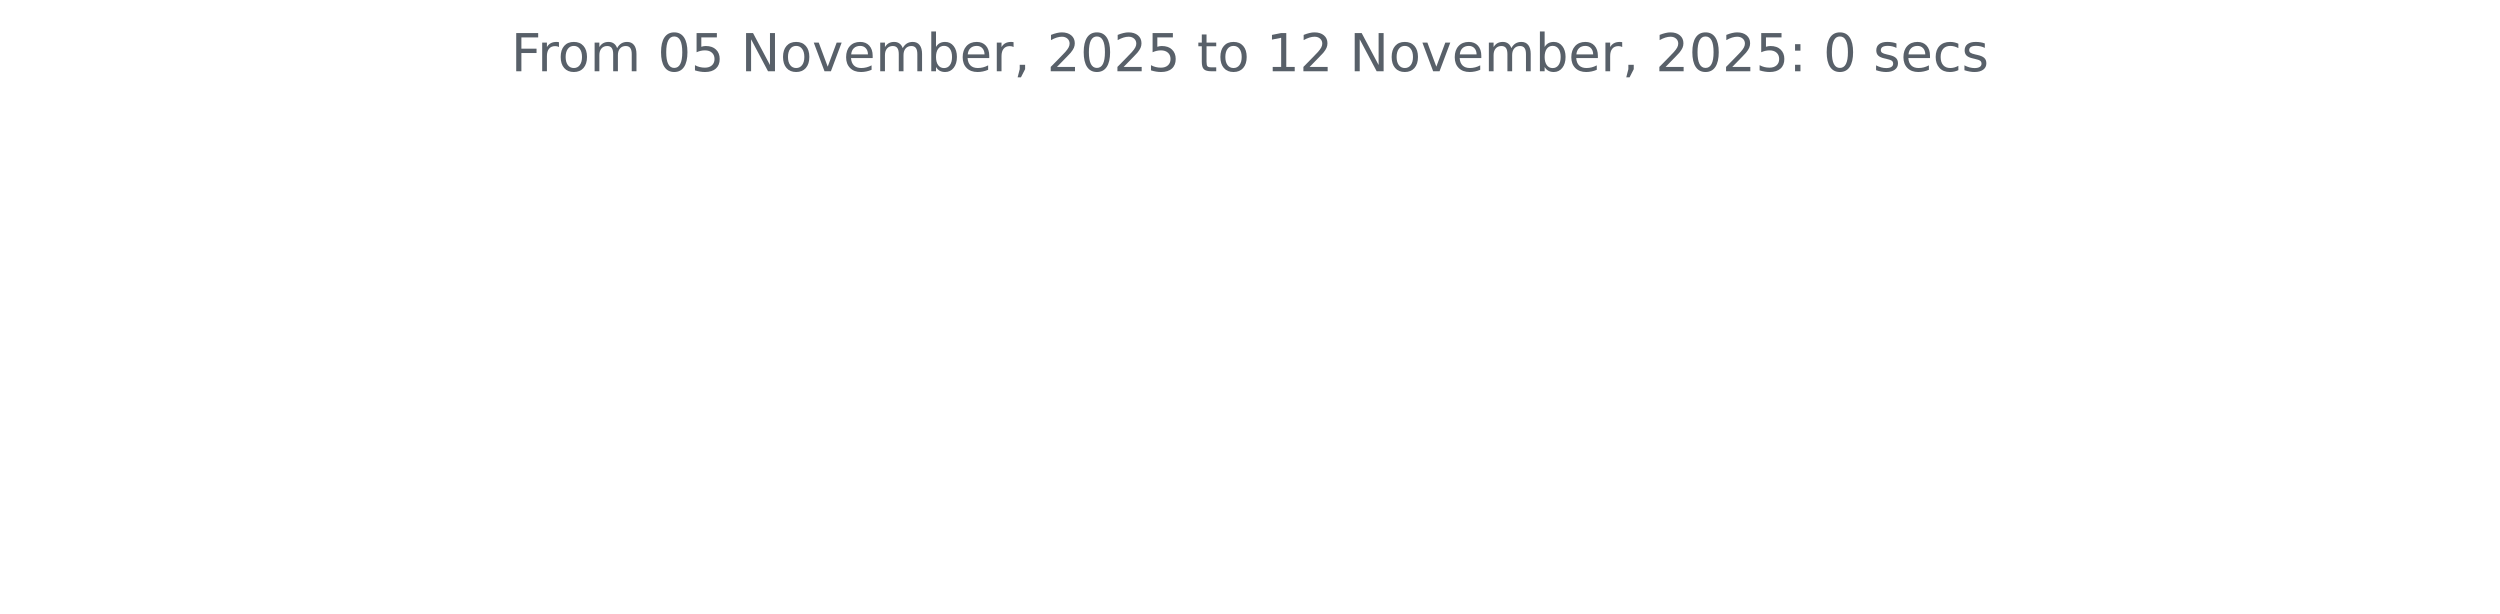
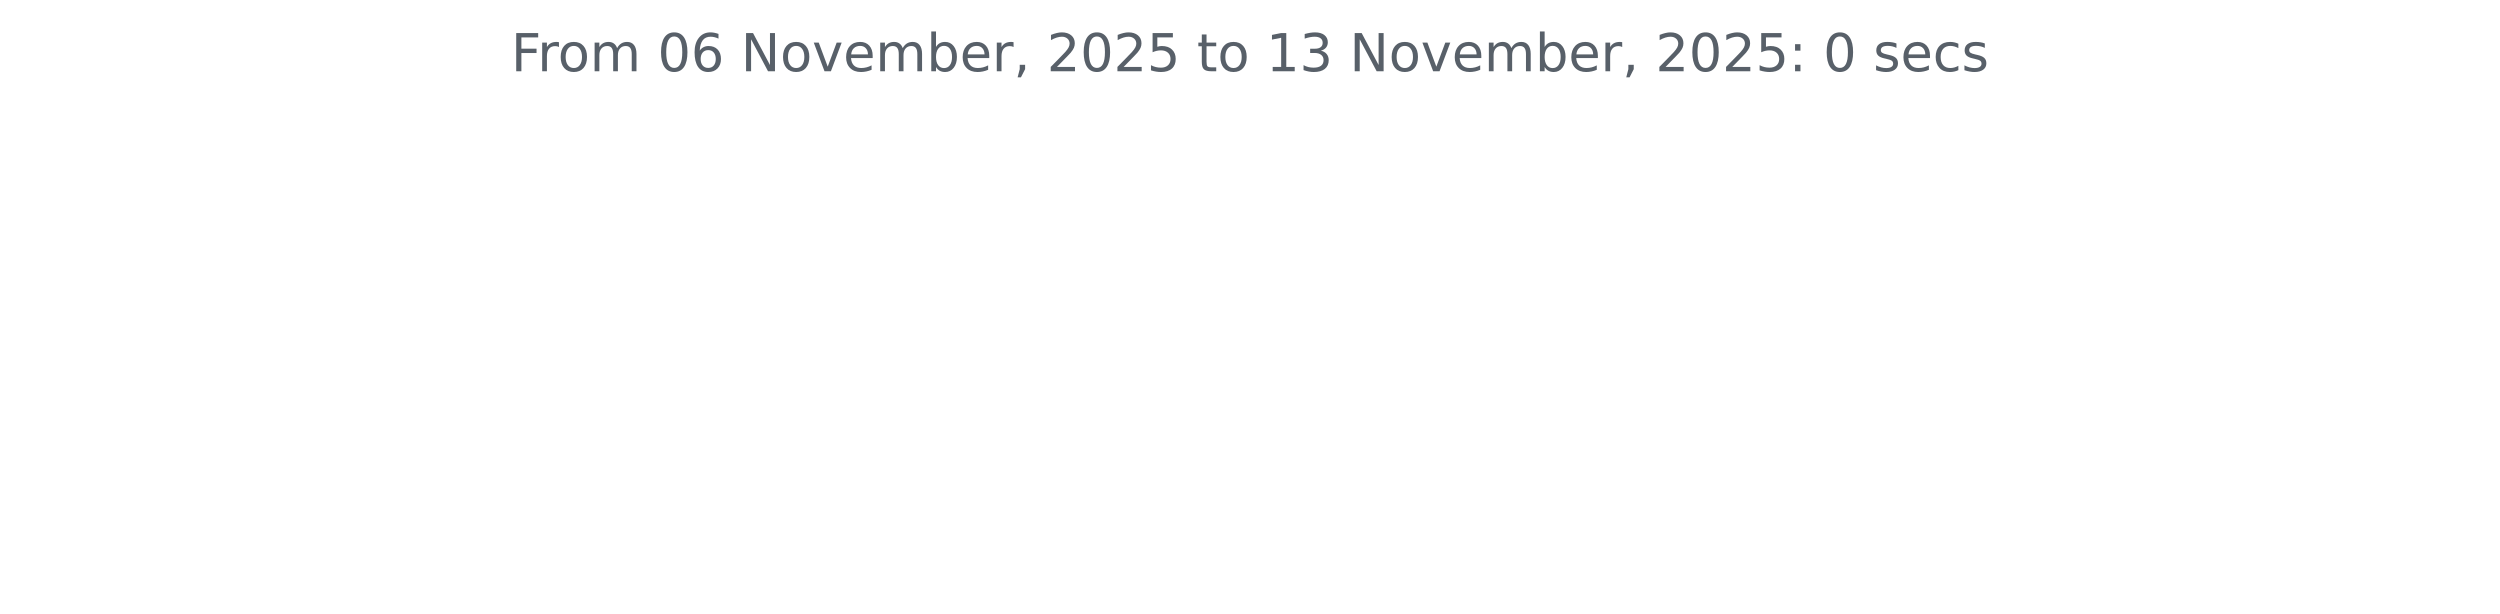
<svg xmlns="http://www.w3.org/2000/svg" xmlns:xlink="http://www.w3.org/1999/xlink" width="572.4pt" height="140.398pt" viewBox="0 0 572.4 140.398" version="1.1">
  <defs>
    <style type="text/css">*{stroke-linejoin: round; stroke-linecap: butt}</style>
  </defs>
  <g id="figure_1">
    <g id="patch_1">
      <path d="M 0 140.398  L 572.4 140.398  L 572.4 0  L 0 0  L 0 140.398  z " style="fill: none" />
    </g>
    <g id="axes_1">
      <g id="matplotlib.axis_1" />
      <g id="matplotlib.axis_2" />
      <g id="text_1">
        <g style="fill: #586069" transform="translate(117.0169 16.31812) scale(0.12 -0.12)">
          <defs>
            <path id="DejaVuSans-46" d="M 628 4666  L 3309 4666  L 3309 4134  L 1259 4134  L 1259 2759  L 3109 2759  L 3109 2228  L 1259 2228  L 1259 0  L 628 0  L 628 4666  z " transform="scale(0.015625)" />
            <path id="DejaVuSans-72" d="M 2631 2963  Q 2534 3019 2420 3045  Q 2306 3072 2169 3072  Q 1681 3072 1420 2755  Q 1159 2438 1159 1844  L 1159 0  L 581 0  L 581 3500  L 1159 3500  L 1159 2956  Q 1341 3275 1631 3429  Q 1922 3584 2338 3584  Q 2397 3584 2469 3576  Q 2541 3569 2628 3553  L 2631 2963  z " transform="scale(0.015625)" />
            <path id="DejaVuSans-6f" d="M 1959 3097  Q 1497 3097 1228 2736  Q 959 2375 959 1747  Q 959 1119 1226 758  Q 1494 397 1959 397  Q 2419 397 2687 759  Q 2956 1122 2956 1747  Q 2956 2369 2687 2733  Q 2419 3097 1959 3097  z M 1959 3584  Q 2709 3584 3137 3096  Q 3566 2609 3566 1747  Q 3566 888 3137 398  Q 2709 -91 1959 -91  Q 1206 -91 779 398  Q 353 888 353 1747  Q 353 2609 779 3096  Q 1206 3584 1959 3584  z " transform="scale(0.015625)" />
            <path id="DejaVuSans-6d" d="M 3328 2828  Q 3544 3216 3844 3400  Q 4144 3584 4550 3584  Q 5097 3584 5394 3201  Q 5691 2819 5691 2113  L 5691 0  L 5113 0  L 5113 2094  Q 5113 2597 4934 2840  Q 4756 3084 4391 3084  Q 3944 3084 3684 2787  Q 3425 2491 3425 1978  L 3425 0  L 2847 0  L 2847 2094  Q 2847 2600 2669 2842  Q 2491 3084 2119 3084  Q 1678 3084 1418 2786  Q 1159 2488 1159 1978  L 1159 0  L 581 0  L 581 3500  L 1159 3500  L 1159 2956  Q 1356 3278 1631 3431  Q 1906 3584 2284 3584  Q 2666 3584 2933 3390  Q 3200 3197 3328 2828  z " transform="scale(0.015625)" />
            <path id="DejaVuSans-20" transform="scale(0.015625)" />
            <path id="DejaVuSans-30" d="M 2034 4250  Q 1547 4250 1301 3770  Q 1056 3291 1056 2328  Q 1056 1369 1301 889  Q 1547 409 2034 409  Q 2525 409 2770 889  Q 3016 1369 3016 2328  Q 3016 3291 2770 3770  Q 2525 4250 2034 4250  z M 2034 4750  Q 2819 4750 3233 4129  Q 3647 3509 3647 2328  Q 3647 1150 3233 529  Q 2819 -91 2034 -91  Q 1250 -91 836 529  Q 422 1150 422 2328  Q 422 3509 836 4129  Q 1250 4750 2034 4750  z " transform="scale(0.015625)" />
-             <path id="DejaVuSans-35" d="M 691 4666  L 3169 4666  L 3169 4134  L 1269 4134  L 1269 2991  Q 1406 3038 1543 3061  Q 1681 3084 1819 3084  Q 2600 3084 3056 2656  Q 3513 2228 3513 1497  Q 3513 744 3044 326  Q 2575 -91 1722 -91  Q 1428 -91 1123 -41  Q 819 9 494 109  L 494 744  Q 775 591 1075 516  Q 1375 441 1709 441  Q 2250 441 2565 725  Q 2881 1009 2881 1497  Q 2881 1984 2565 2268  Q 2250 2553 1709 2553  Q 1456 2553 1204 2497  Q 953 2441 691 2322  L 691 4666  z " transform="scale(0.015625)" />
+             <path id="DejaVuSans-36" d="M 2113 2584  Q 1688 2584 1439 2293  Q 1191 2003 1191 1497  Q 1191 994 1439 701  Q 1688 409 2113 409  Q 2538 409 2786 701  Q 3034 994 3034 1497  Q 3034 2003 2786 2293  Q 2538 2584 2113 2584  z M 3366 4563  L 3366 3988  Q 3128 4100 2886 4159  Q 2644 4219 2406 4219  Q 1781 4219 1451 3797  Q 1122 3375 1075 2522  Q 1259 2794 1537 2939  Q 1816 3084 2150 3084  Q 2853 3084 3261 2657  Q 3669 2231 3669 1497  Q 3669 778 3244 343  Q 2819 -91 2113 -91  Q 1303 -91 875 529  Q 447 1150 447 2328  Q 447 3434 972 4092  Q 1497 4750 2381 4750  Q 2619 4750 2861 4703  Q 3103 4656 3366 4563  z " transform="scale(0.015625)" />
            <path id="DejaVuSans-4e" d="M 628 4666  L 1478 4666  L 3547 763  L 3547 4666  L 4159 4666  L 4159 0  L 3309 0  L 1241 3903  L 1241 0  L 628 0  L 628 4666  z " transform="scale(0.015625)" />
            <path id="DejaVuSans-76" d="M 191 3500  L 800 3500  L 1894 563  L 2988 3500  L 3597 3500  L 2284 0  L 1503 0  L 191 3500  z " transform="scale(0.015625)" />
            <path id="DejaVuSans-65" d="M 3597 1894  L 3597 1613  L 953 1613  Q 991 1019 1311 708  Q 1631 397 2203 397  Q 2534 397 2845 478  Q 3156 559 3463 722  L 3463 178  Q 3153 47 2828 -22  Q 2503 -91 2169 -91  Q 1331 -91 842 396  Q 353 884 353 1716  Q 353 2575 817 3079  Q 1281 3584 2069 3584  Q 2775 3584 3186 3129  Q 3597 2675 3597 1894  z M 3022 2063  Q 3016 2534 2758 2815  Q 2500 3097 2075 3097  Q 1594 3097 1305 2825  Q 1016 2553 972 2059  L 3022 2063  z " transform="scale(0.015625)" />
            <path id="DejaVuSans-62" d="M 3116 1747  Q 3116 2381 2855 2742  Q 2594 3103 2138 3103  Q 1681 3103 1420 2742  Q 1159 2381 1159 1747  Q 1159 1113 1420 752  Q 1681 391 2138 391  Q 2594 391 2855 752  Q 3116 1113 3116 1747  z M 1159 2969  Q 1341 3281 1617 3432  Q 1894 3584 2278 3584  Q 2916 3584 3314 3078  Q 3713 2572 3713 1747  Q 3713 922 3314 415  Q 2916 -91 2278 -91  Q 1894 -91 1617 61  Q 1341 213 1159 525  L 1159 0  L 581 0  L 581 4863  L 1159 4863  L 1159 2969  z " transform="scale(0.015625)" />
            <path id="DejaVuSans-2c" d="M 750 794  L 1409 794  L 1409 256  L 897 -744  L 494 -744  L 750 256  L 750 794  z " transform="scale(0.015625)" />
            <path id="DejaVuSans-32" d="M 1228 531  L 3431 531  L 3431 0  L 469 0  L 469 531  Q 828 903 1448 1529  Q 2069 2156 2228 2338  Q 2531 2678 2651 2914  Q 2772 3150 2772 3378  Q 2772 3750 2511 3984  Q 2250 4219 1831 4219  Q 1534 4219 1204 4116  Q 875 4013 500 3803  L 500 4441  Q 881 4594 1212 4672  Q 1544 4750 1819 4750  Q 2544 4750 2975 4387  Q 3406 4025 3406 3419  Q 3406 3131 3298 2873  Q 3191 2616 2906 2266  Q 2828 2175 2409 1742  Q 1991 1309 1228 531  z " transform="scale(0.015625)" />
+             <path id="DejaVuSans-35" d="M 691 4666  L 3169 4666  L 3169 4134  L 1269 4134  L 1269 2991  Q 1406 3038 1543 3061  Q 1681 3084 1819 3084  Q 2600 3084 3056 2656  Q 3513 2228 3513 1497  Q 3513 744 3044 326  Q 2575 -91 1722 -91  Q 1428 -91 1123 -41  Q 819 9 494 109  L 494 744  Q 775 591 1075 516  Q 1375 441 1709 441  Q 2250 441 2565 725  Q 2881 1009 2881 1497  Q 2881 1984 2565 2268  Q 2250 2553 1709 2553  Q 1456 2553 1204 2497  Q 953 2441 691 2322  L 691 4666  z " transform="scale(0.015625)" />
            <path id="DejaVuSans-74" d="M 1172 4494  L 1172 3500  L 2356 3500  L 2356 3053  L 1172 3053  L 1172 1153  Q 1172 725 1289 603  Q 1406 481 1766 481  L 2356 481  L 2356 0  L 1766 0  Q 1100 0 847 248  Q 594 497 594 1153  L 594 3053  L 172 3053  L 172 3500  L 594 3500  L 594 4494  L 1172 4494  z " transform="scale(0.015625)" />
            <path id="DejaVuSans-31" d="M 794 531  L 1825 531  L 1825 4091  L 703 3866  L 703 4441  L 1819 4666  L 2450 4666  L 2450 531  L 3481 531  L 3481 0  L 794 0  L 794 531  z " transform="scale(0.015625)" />
+             <path id="DejaVuSans-33" d="M 2597 2516  Q 3050 2419 3304 2112  Q 3559 1806 3559 1356  Q 3559 666 3084 287  Q 2609 -91 1734 -91  Q 1441 -91 1130 -33  Q 819 25 488 141  L 488 750  Q 750 597 1062 519  Q 1375 441 1716 441  Q 2309 441 2620 675  Q 2931 909 2931 1356  Q 2931 1769 2642 2001  Q 2353 2234 1838 2234  L 1294 2234  L 1294 2753  L 1863 2753  Q 2328 2753 2575 2939  Q 2822 3125 2822 3475  Q 2822 3834 2567 4026  Q 2313 4219 1838 4219  Q 1578 4219 1281 4162  Q 984 4106 628 3988  L 628 4550  Q 988 4650 1302 4700  Q 1616 4750 1894 4750  Q 2613 4750 3031 4423  Q 3450 4097 3450 3541  Q 3450 3153 3228 2886  Q 3006 2619 2597 2516  z " transform="scale(0.015625)" />
            <path id="DejaVuSans-3a" d="M 750 794  L 1409 794  L 1409 0  L 750 0  L 750 794  z M 750 3309  L 1409 3309  L 1409 2516  L 750 2516  L 750 3309  z " transform="scale(0.015625)" />
            <path id="DejaVuSans-73" d="M 2834 3397  L 2834 2853  Q 2591 2978 2328 3040  Q 2066 3103 1784 3103  Q 1356 3103 1142 2972  Q 928 2841 928 2578  Q 928 2378 1081 2264  Q 1234 2150 1697 2047  L 1894 2003  Q 2506 1872 2764 1633  Q 3022 1394 3022 966  Q 3022 478 2636 193  Q 2250 -91 1575 -91  Q 1294 -91 989 -36  Q 684 19 347 128  L 347 722  Q 666 556 975 473  Q 1284 391 1588 391  Q 1994 391 2212 530  Q 2431 669 2431 922  Q 2431 1156 2273 1281  Q 2116 1406 1581 1522  L 1381 1569  Q 847 1681 609 1914  Q 372 2147 372 2553  Q 372 3047 722 3315  Q 1072 3584 1716 3584  Q 2034 3584 2315 3537  Q 2597 3491 2834 3397  z " transform="scale(0.015625)" />
            <path id="DejaVuSans-63" d="M 3122 3366  L 3122 2828  Q 2878 2963 2633 3030  Q 2388 3097 2138 3097  Q 1578 3097 1268 2742  Q 959 2388 959 1747  Q 959 1106 1268 751  Q 1578 397 2138 397  Q 2388 397 2633 464  Q 2878 531 3122 666  L 3122 134  Q 2881 22 2623 -34  Q 2366 -91 2075 -91  Q 1284 -91 818 406  Q 353 903 353 1747  Q 353 2603 823 3093  Q 1294 3584 2113 3584  Q 2378 3584 2631 3529  Q 2884 3475 3122 3366  z " transform="scale(0.015625)" />
          </defs>
          <use xlink:href="#DejaVuSans-46" />
          <use xlink:href="#DejaVuSans-72" x="50.27" />
          <use xlink:href="#DejaVuSans-6f" x="89.133" />
          <use xlink:href="#DejaVuSans-6d" x="150.314" />
          <use xlink:href="#DejaVuSans-20" x="247.727" />
          <use xlink:href="#DejaVuSans-30" x="279.514" />
-           <use xlink:href="#DejaVuSans-35" x="343.137" />
+           <use xlink:href="#DejaVuSans-36" x="343.137" />
          <use xlink:href="#DejaVuSans-20" x="406.76" />
          <use xlink:href="#DejaVuSans-4e" x="438.547" />
          <use xlink:href="#DejaVuSans-6f" x="513.352" />
          <use xlink:href="#DejaVuSans-76" x="574.533" />
          <use xlink:href="#DejaVuSans-65" x="633.713" />
          <use xlink:href="#DejaVuSans-6d" x="695.236" />
          <use xlink:href="#DejaVuSans-62" x="792.648" />
          <use xlink:href="#DejaVuSans-65" x="856.125" />
          <use xlink:href="#DejaVuSans-72" x="917.648" />
          <use xlink:href="#DejaVuSans-2c" x="958.762" />
          <use xlink:href="#DejaVuSans-20" x="990.549" />
          <use xlink:href="#DejaVuSans-32" x="1022.336" />
          <use xlink:href="#DejaVuSans-30" x="1085.959" />
          <use xlink:href="#DejaVuSans-32" x="1149.582" />
          <use xlink:href="#DejaVuSans-35" x="1213.205" />
          <use xlink:href="#DejaVuSans-20" x="1276.828" />
          <use xlink:href="#DejaVuSans-74" x="1308.615" />
          <use xlink:href="#DejaVuSans-6f" x="1347.824" />
          <use xlink:href="#DejaVuSans-20" x="1409.006" />
          <use xlink:href="#DejaVuSans-31" x="1440.793" />
-           <use xlink:href="#DejaVuSans-32" x="1504.416" />
+           <use xlink:href="#DejaVuSans-33" x="1504.416" />
          <use xlink:href="#DejaVuSans-20" x="1568.039" />
          <use xlink:href="#DejaVuSans-4e" x="1599.826" />
          <use xlink:href="#DejaVuSans-6f" x="1674.631" />
          <use xlink:href="#DejaVuSans-76" x="1735.812" />
          <use xlink:href="#DejaVuSans-65" x="1794.992" />
          <use xlink:href="#DejaVuSans-6d" x="1856.516" />
          <use xlink:href="#DejaVuSans-62" x="1953.928" />
          <use xlink:href="#DejaVuSans-65" x="2017.404" />
          <use xlink:href="#DejaVuSans-72" x="2078.928" />
          <use xlink:href="#DejaVuSans-2c" x="2120.041" />
          <use xlink:href="#DejaVuSans-20" x="2151.828" />
          <use xlink:href="#DejaVuSans-32" x="2183.615" />
          <use xlink:href="#DejaVuSans-30" x="2247.238" />
          <use xlink:href="#DejaVuSans-32" x="2310.861" />
          <use xlink:href="#DejaVuSans-35" x="2374.484" />
          <use xlink:href="#DejaVuSans-3a" x="2438.107" />
          <use xlink:href="#DejaVuSans-20" x="2471.799" />
          <use xlink:href="#DejaVuSans-30" x="2503.586" />
          <use xlink:href="#DejaVuSans-20" x="2567.209" />
          <use xlink:href="#DejaVuSans-73" x="2598.996" />
          <use xlink:href="#DejaVuSans-65" x="2651.096" />
          <use xlink:href="#DejaVuSans-63" x="2712.619" />
          <use xlink:href="#DejaVuSans-73" x="2767.6" />
        </g>
      </g>
    </g>
  </g>
</svg>
